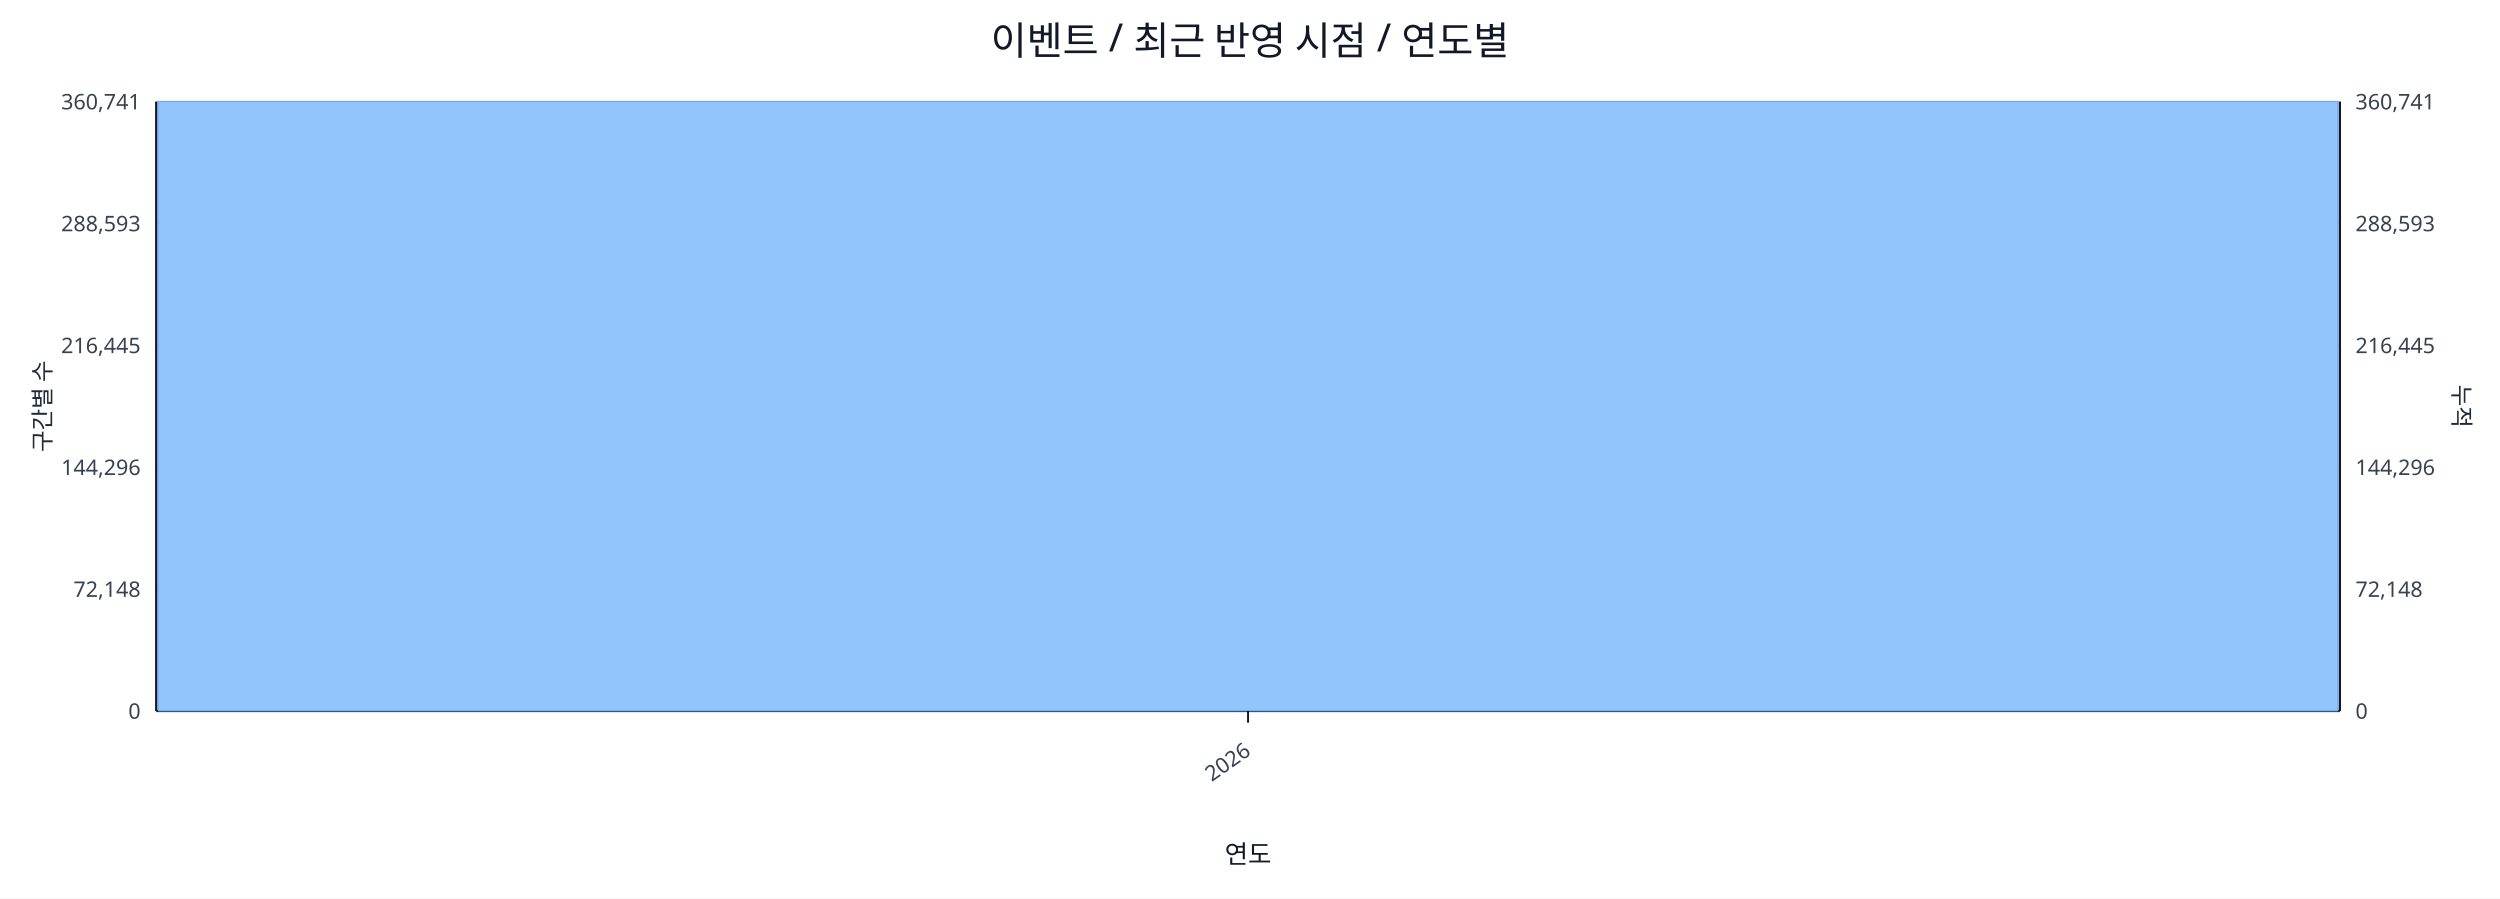
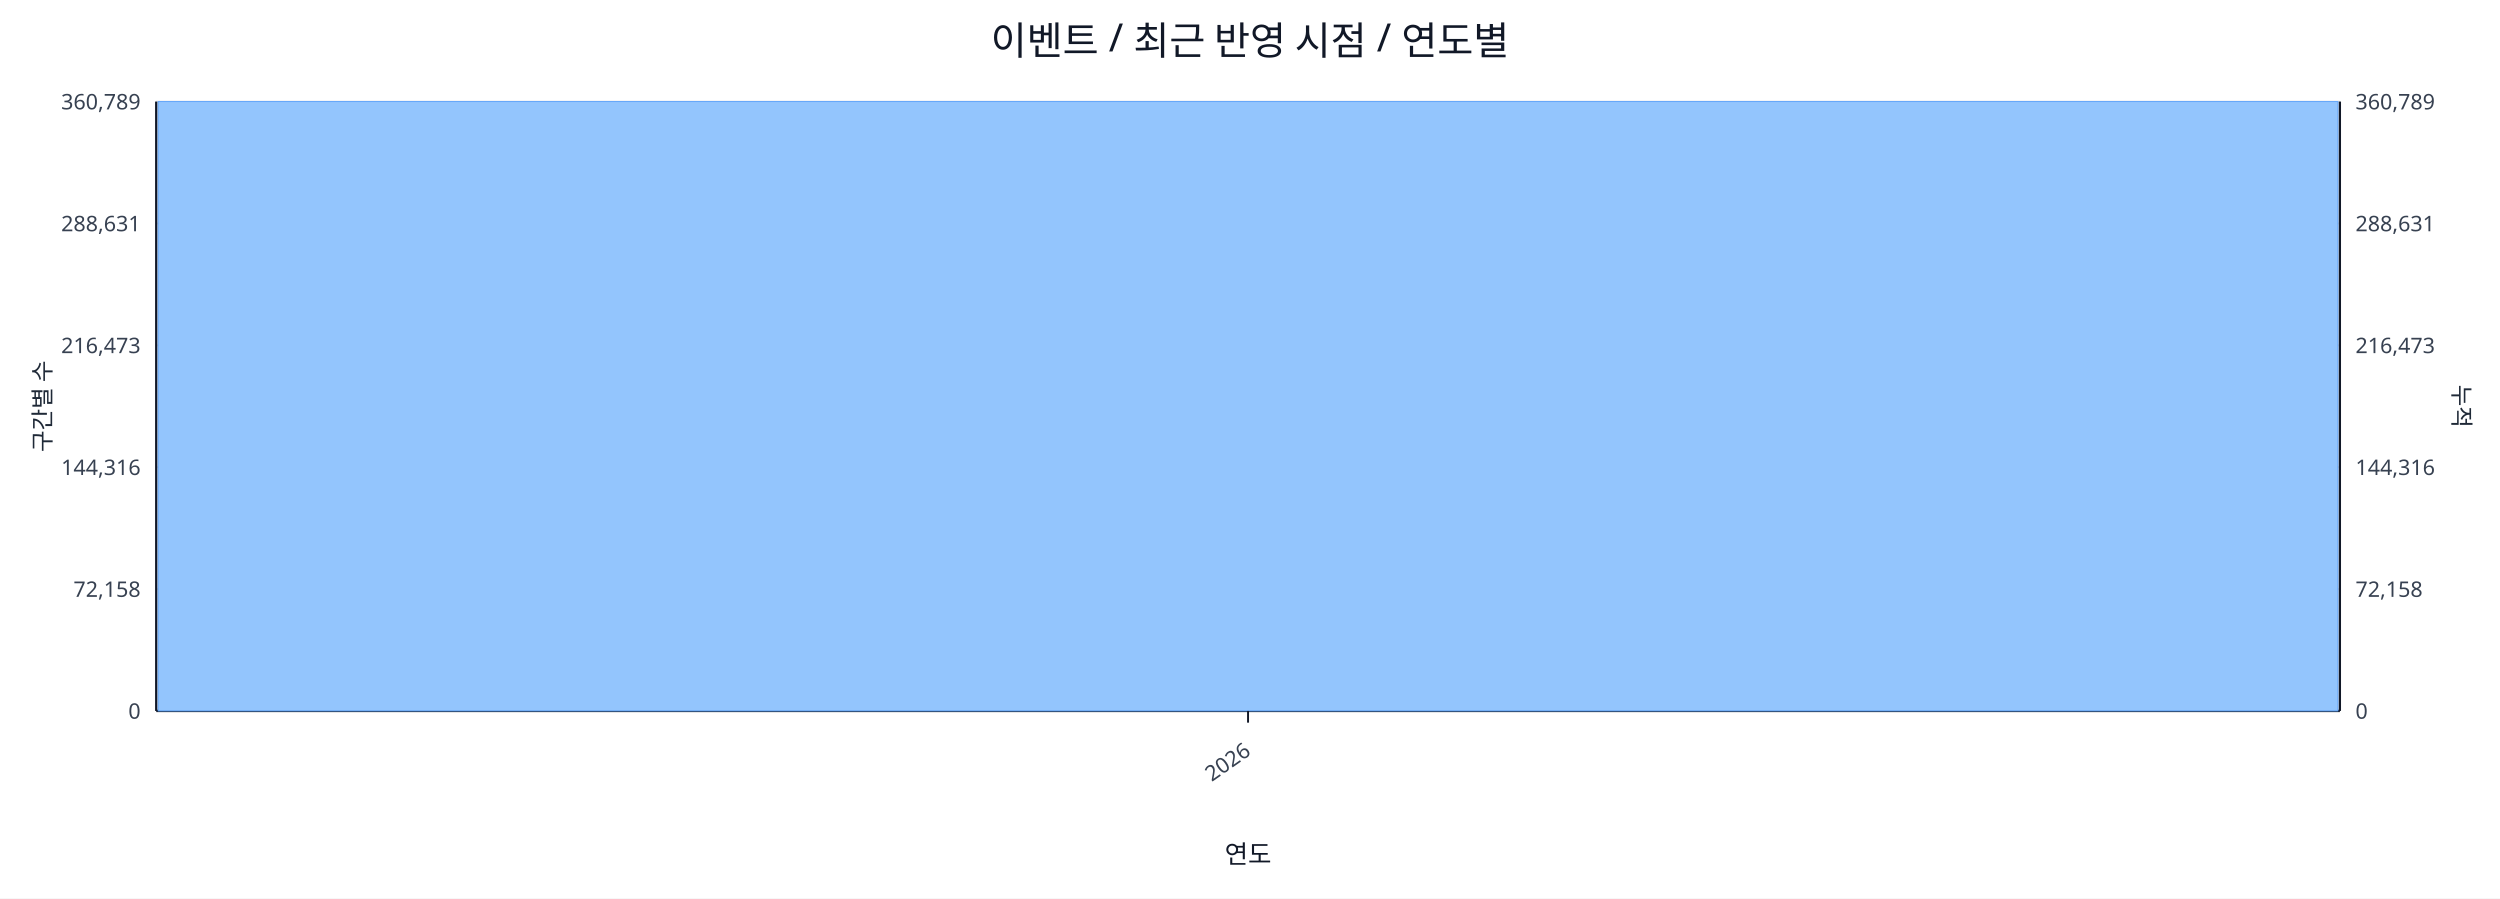
<svg xmlns="http://www.w3.org/2000/svg" width="1280" height="460" viewBox="0 0 1280 460">
  <rect x="0" y="0" width="100%" height="100%" fill="#ffffff" />
  <text x="640.0" y="28" font-size="20" text-anchor="middle" font-family="sans-serif" fill="#111827">이벤트 / 최근 반영 시점 / 연도별</text>
  <line x1="80.0" y1="52.0" x2="1198.0" y2="52.0" stroke="#e5e7eb" stroke-width="1" />
-   <text x="72.0" y="56.0" font-size="11" text-anchor="end" font-family="sans-serif" fill="#374151">360,741</text>
-   <text x="1206.0" y="56.0" font-size="11" text-anchor="start" font-family="sans-serif" fill="#374151">360,741</text>
+   <text x="72.0" y="56.0" font-size="11" text-anchor="end" font-family="sans-serif" fill="#374151">360,789</text>
+   <text x="1206.0" y="56.0" font-size="11" text-anchor="start" font-family="sans-serif" fill="#374151">360,789</text>
  <line x1="80.0" y1="114.4" x2="1198.0" y2="114.4" stroke="#e5e7eb" stroke-width="1" />
-   <text x="72.0" y="118.4" font-size="11" text-anchor="end" font-family="sans-serif" fill="#374151">288,593</text>
-   <text x="1206.0" y="118.4" font-size="11" text-anchor="start" font-family="sans-serif" fill="#374151">288,593</text>
+   <text x="72.0" y="118.4" font-size="11" text-anchor="end" font-family="sans-serif" fill="#374151">288,631</text>
+   <text x="1206.0" y="118.4" font-size="11" text-anchor="start" font-family="sans-serif" fill="#374151">288,631</text>
  <line x1="80.0" y1="176.8" x2="1198.0" y2="176.8" stroke="#e5e7eb" stroke-width="1" />
-   <text x="72.0" y="180.8" font-size="11" text-anchor="end" font-family="sans-serif" fill="#374151">216,445</text>
-   <text x="1206.0" y="180.8" font-size="11" text-anchor="start" font-family="sans-serif" fill="#374151">216,445</text>
+   <text x="72.0" y="180.8" font-size="11" text-anchor="end" font-family="sans-serif" fill="#374151">216,473</text>
+   <text x="1206.0" y="180.8" font-size="11" text-anchor="start" font-family="sans-serif" fill="#374151">216,473</text>
  <line x1="80.0" y1="239.2" x2="1198.0" y2="239.2" stroke="#e5e7eb" stroke-width="1" />
-   <text x="72.0" y="243.2" font-size="11" text-anchor="end" font-family="sans-serif" fill="#374151">144,296</text>
-   <text x="1206.0" y="243.2" font-size="11" text-anchor="start" font-family="sans-serif" fill="#374151">144,296</text>
+   <text x="72.0" y="243.2" font-size="11" text-anchor="end" font-family="sans-serif" fill="#374151">144,316</text>
+   <text x="1206.0" y="243.2" font-size="11" text-anchor="start" font-family="sans-serif" fill="#374151">144,316</text>
  <line x1="80.0" y1="301.6" x2="1198.0" y2="301.6" stroke="#e5e7eb" stroke-width="1" />
-   <text x="72.0" y="305.6" font-size="11" text-anchor="end" font-family="sans-serif" fill="#374151">72,148</text>
-   <text x="1206.0" y="305.6" font-size="11" text-anchor="start" font-family="sans-serif" fill="#374151">72,148</text>
+   <text x="72.0" y="305.6" font-size="11" text-anchor="end" font-family="sans-serif" fill="#374151">72,158</text>
+   <text x="1206.0" y="305.6" font-size="11" text-anchor="start" font-family="sans-serif" fill="#374151">72,158</text>
  <line x1="80.0" y1="364.0" x2="1198.0" y2="364.0" stroke="#e5e7eb" stroke-width="1" />
  <text x="72.0" y="368.0" font-size="11" text-anchor="end" font-family="sans-serif" fill="#374151">0</text>
  <text x="1206.0" y="368.0" font-size="11" text-anchor="start" font-family="sans-serif" fill="#374151">0</text>
  <line x1="80.0" y1="364.0" x2="1198.0" y2="364.0" stroke="#111827" stroke-width="1.2" />
  <line x1="80.0" y1="52.0" x2="80.0" y2="364.0" stroke="#111827" stroke-width="1.2" />
  <line x1="1198.0" y1="52.0" x2="1198.0" y2="364.0" stroke="#111827" stroke-width="1.2" />
  <rect x="81.0" y="52.0" width="1116.0" height="312.0" fill="#93c5fd" stroke="#60a5fa" stroke-width="0.5" />
  <polyline fill="none" stroke="#ef4444" stroke-width="2" points="639.0,52.0" />
  <line x1="639.0" y1="364.0" x2="639.0" y2="370.0" stroke="#111827" stroke-width="1" />
  <text x="641.0" y="386.0" font-size="11" text-anchor="end" transform="rotate(-35 641.0 386.0)" font-family="sans-serif" fill="#374151">2026</text>
  <text x="26" y="208.0" font-size="12" transform="rotate(-90 26 208.0)" text-anchor="middle" font-family="sans-serif" fill="#1f2937">구간별 수</text>
  <text x="1256.0" y="208.0" font-size="12" transform="rotate(90 1256.0 208.0)" text-anchor="middle" font-family="sans-serif" fill="#1f2937">누적</text>
  <text x="639.0" y="442.0" font-size="13" text-anchor="middle" font-family="sans-serif" fill="#111827">연도</text>
</svg>
